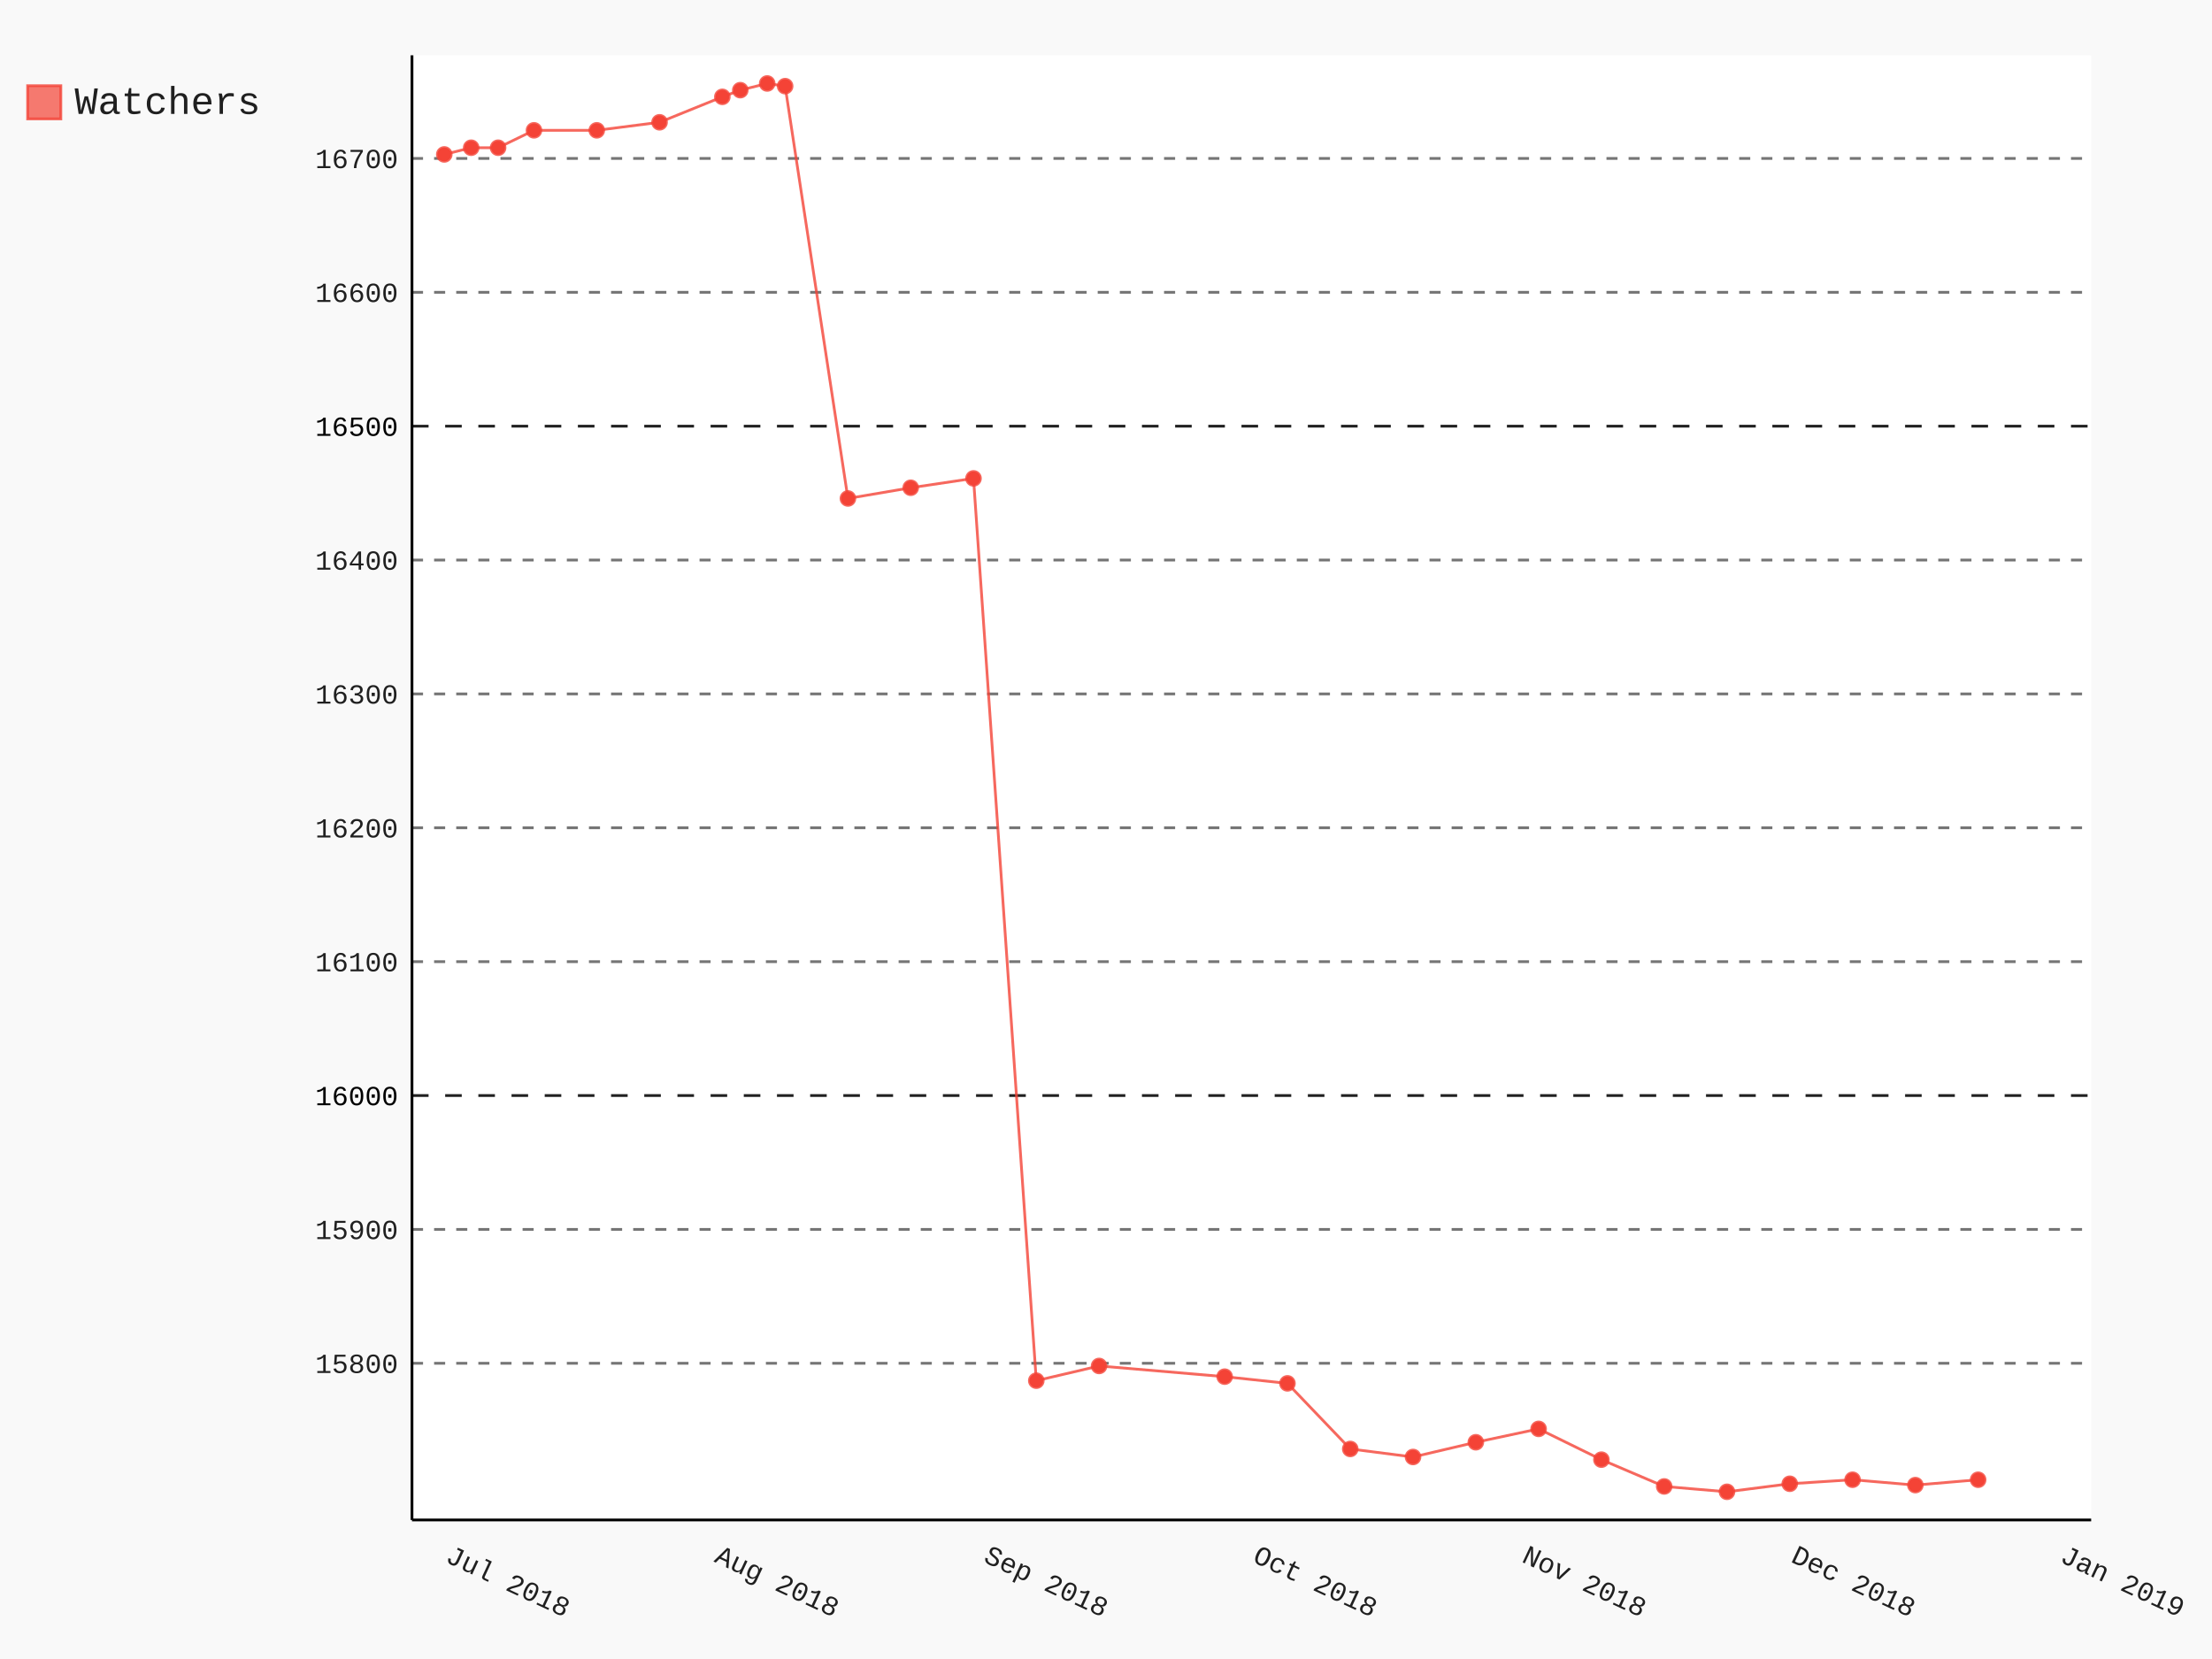
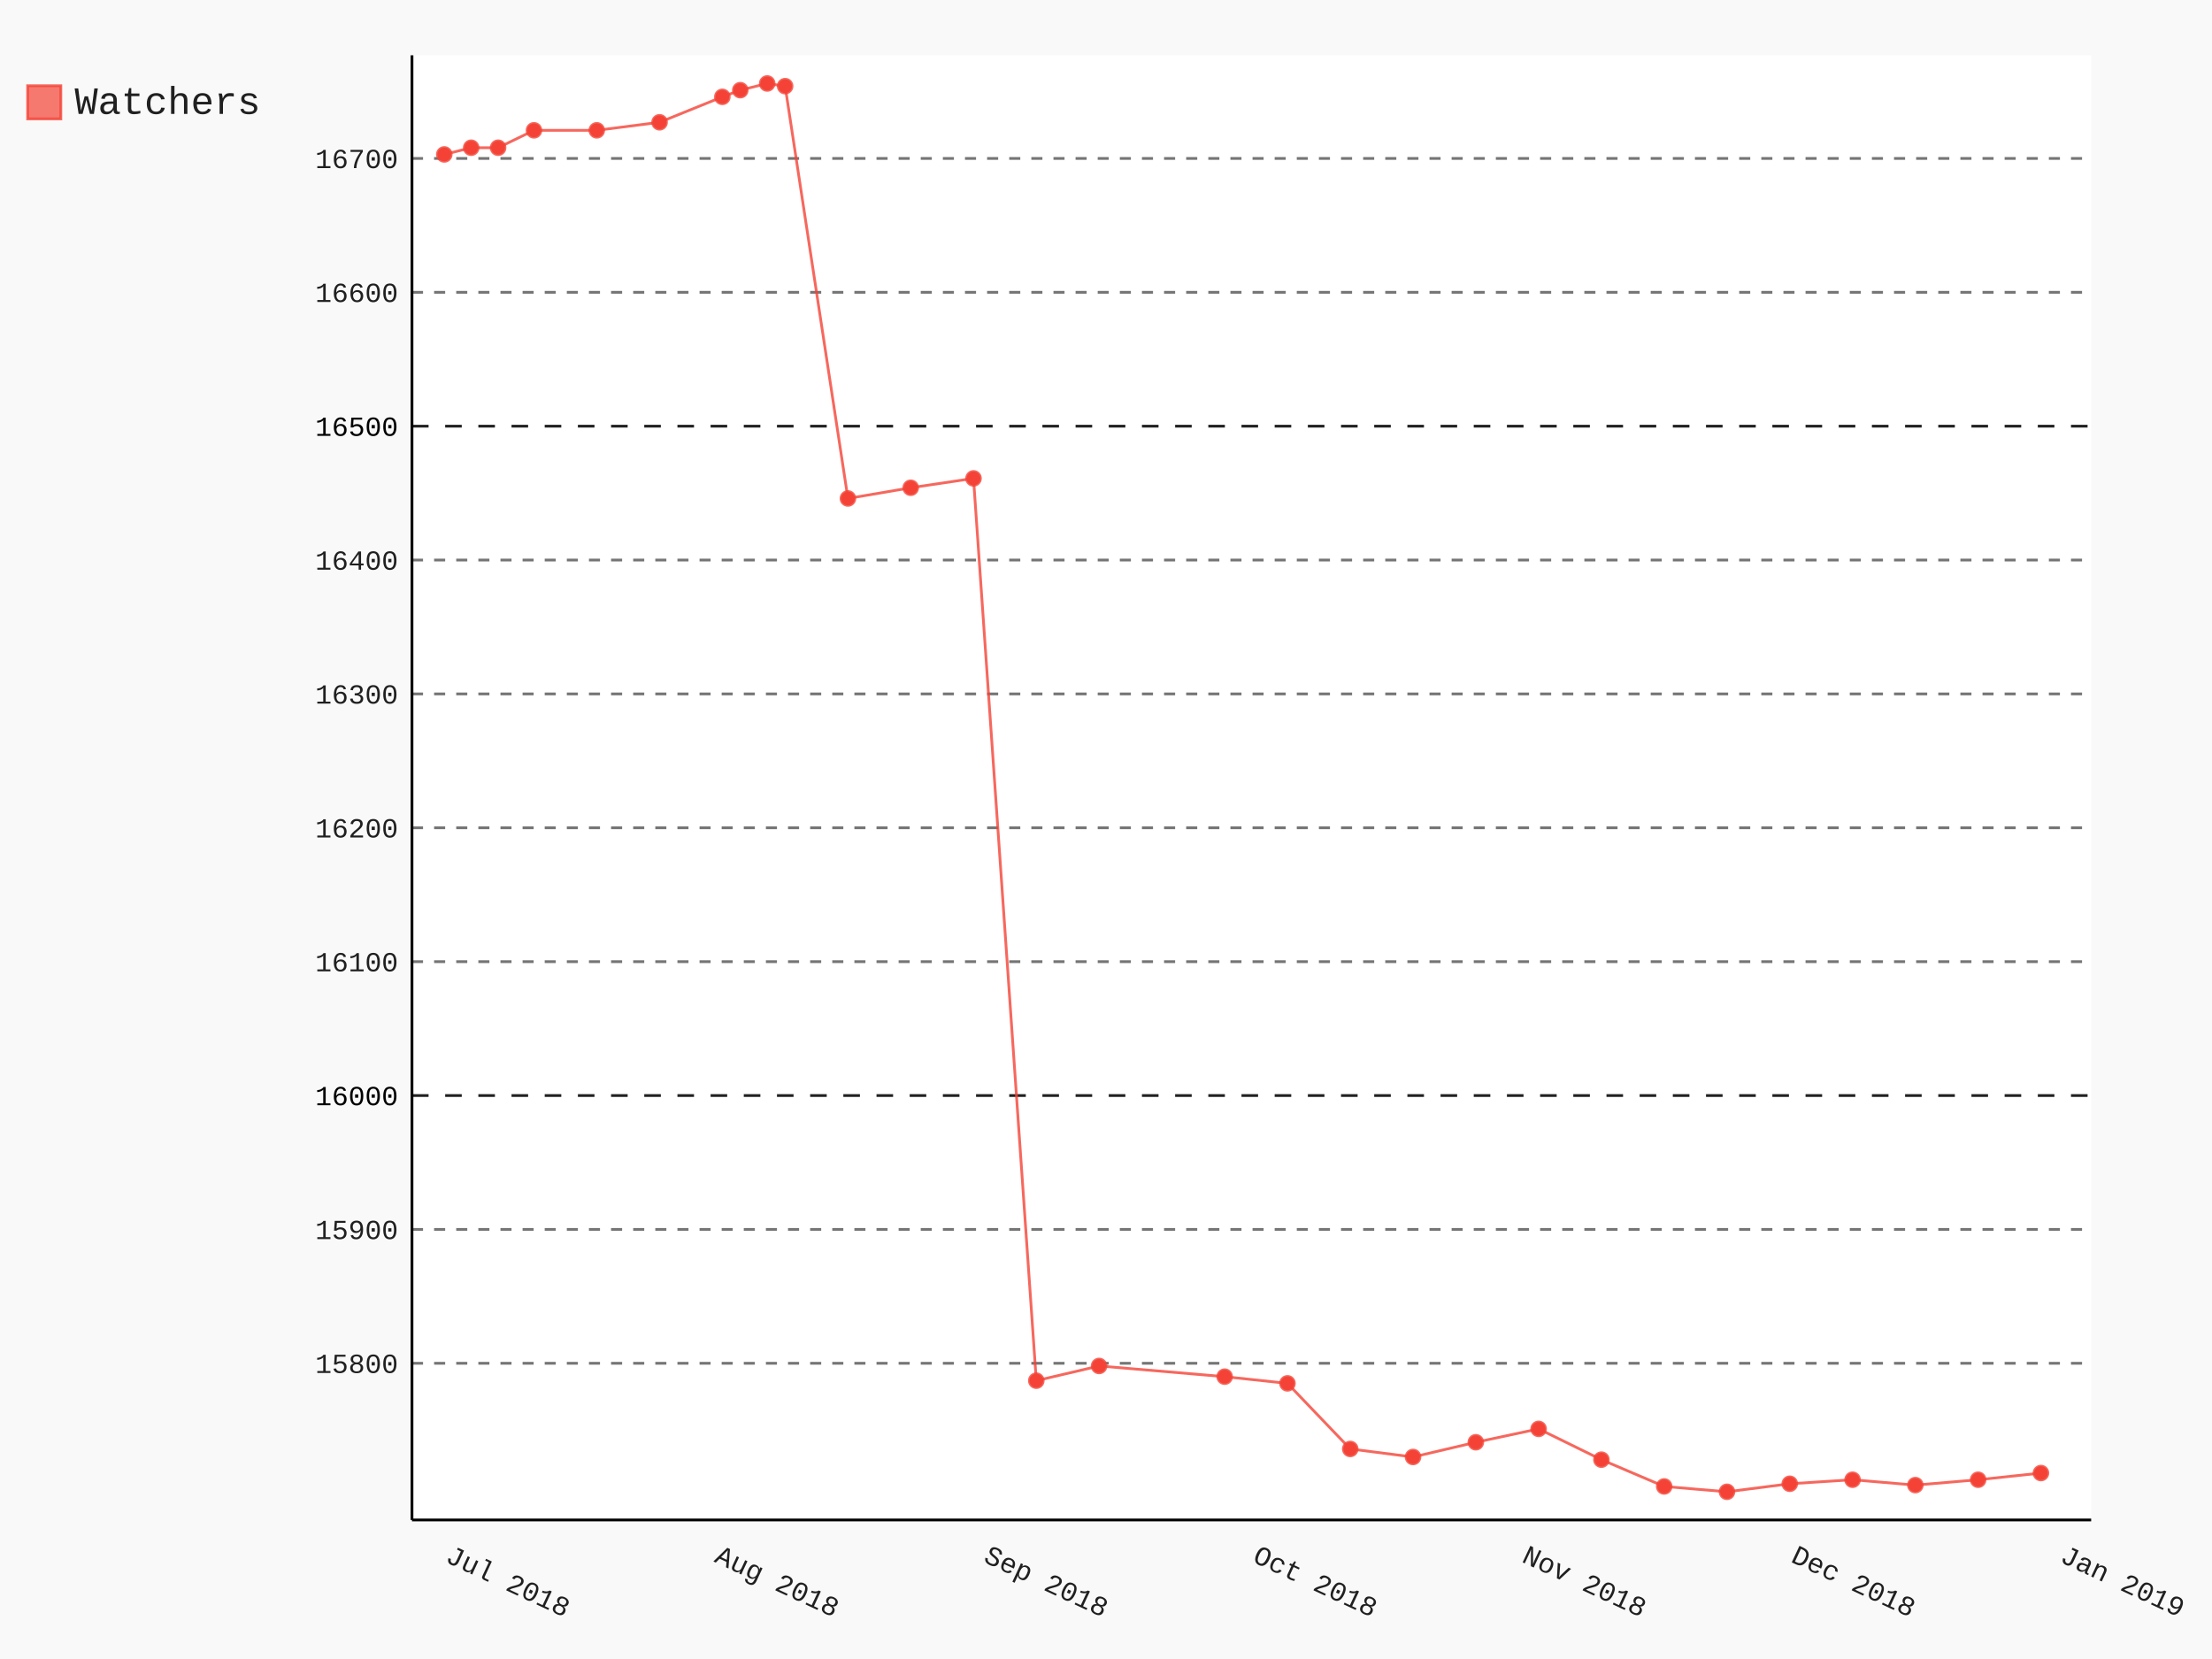
- <svg xmlns="http://www.w3.org/2000/svg" class="pygal-chart" id="chart-cf262b76-ea72-463e-8c75-36ca0f9d1bec" viewBox="0 0 800 600">
+ <svg xmlns="http://www.w3.org/2000/svg" class="pygal-chart" id="chart-881d428b-766f-4c2f-aa30-c3f403d0bec4" viewBox="0 0 800 600">
  <defs>
-     <style type="text/css">#chart-cf262b76-ea72-463e-8c75-36ca0f9d1bec{-webkit-user-select:none;-webkit-font-smoothing:antialiased;font-family:Consolas,"Liberation Mono",Menlo,Courier,monospace}#chart-cf262b76-ea72-463e-8c75-36ca0f9d1bec .title{font-family:Consolas,"Liberation Mono",Menlo,Courier,monospace;font-size:16px}#chart-cf262b76-ea72-463e-8c75-36ca0f9d1bec .legends .legend text{font-family:Consolas,"Liberation Mono",Menlo,Courier,monospace;font-size:14px}#chart-cf262b76-ea72-463e-8c75-36ca0f9d1bec .axis text{font-family:Consolas,"Liberation Mono",Menlo,Courier,monospace;font-size:10px}#chart-cf262b76-ea72-463e-8c75-36ca0f9d1bec .axis text.major{font-family:Consolas,"Liberation Mono",Menlo,Courier,monospace;font-size:10px}#chart-cf262b76-ea72-463e-8c75-36ca0f9d1bec .text-overlay text.value{font-family:Consolas,"Liberation Mono",Menlo,Courier,monospace;font-size:16px}#chart-cf262b76-ea72-463e-8c75-36ca0f9d1bec .text-overlay text.label{font-family:Consolas,"Liberation Mono",Menlo,Courier,monospace;font-size:10px}#chart-cf262b76-ea72-463e-8c75-36ca0f9d1bec .tooltip{font-family:Consolas,"Liberation Mono",Menlo,Courier,monospace;font-size:14px}#chart-cf262b76-ea72-463e-8c75-36ca0f9d1bec text.no_data{font-family:Consolas,"Liberation Mono",Menlo,Courier,monospace;font-size:64px}
- #chart-cf262b76-ea72-463e-8c75-36ca0f9d1bec{background-color:rgba(249,249,249,1)}#chart-cf262b76-ea72-463e-8c75-36ca0f9d1bec path,#chart-cf262b76-ea72-463e-8c75-36ca0f9d1bec line,#chart-cf262b76-ea72-463e-8c75-36ca0f9d1bec rect,#chart-cf262b76-ea72-463e-8c75-36ca0f9d1bec circle{-webkit-transition:150ms;-moz-transition:150ms;transition:150ms}#chart-cf262b76-ea72-463e-8c75-36ca0f9d1bec .graph &gt; .background{fill:rgba(249,249,249,1)}#chart-cf262b76-ea72-463e-8c75-36ca0f9d1bec .plot &gt; .background{fill:rgba(255,255,255,1)}#chart-cf262b76-ea72-463e-8c75-36ca0f9d1bec .graph{fill:rgba(0,0,0,.87)}#chart-cf262b76-ea72-463e-8c75-36ca0f9d1bec text.no_data{fill:rgba(0,0,0,1)}#chart-cf262b76-ea72-463e-8c75-36ca0f9d1bec .title{fill:rgba(0,0,0,1)}#chart-cf262b76-ea72-463e-8c75-36ca0f9d1bec .legends .legend text{fill:rgba(0,0,0,.87)}#chart-cf262b76-ea72-463e-8c75-36ca0f9d1bec .legends .legend:hover text{fill:rgba(0,0,0,1)}#chart-cf262b76-ea72-463e-8c75-36ca0f9d1bec .axis .line{stroke:rgba(0,0,0,1)}#chart-cf262b76-ea72-463e-8c75-36ca0f9d1bec .axis .guide.line{stroke:rgba(0,0,0,.54)}#chart-cf262b76-ea72-463e-8c75-36ca0f9d1bec .axis .major.line{stroke:rgba(0,0,0,.87)}#chart-cf262b76-ea72-463e-8c75-36ca0f9d1bec .axis text.major{fill:rgba(0,0,0,1)}#chart-cf262b76-ea72-463e-8c75-36ca0f9d1bec .axis.y .guides:hover .guide.line,#chart-cf262b76-ea72-463e-8c75-36ca0f9d1bec .line-graph .axis.x .guides:hover .guide.line,#chart-cf262b76-ea72-463e-8c75-36ca0f9d1bec .stackedline-graph .axis.x .guides:hover .guide.line,#chart-cf262b76-ea72-463e-8c75-36ca0f9d1bec .xy-graph .axis.x .guides:hover .guide.line{stroke:rgba(0,0,0,1)}#chart-cf262b76-ea72-463e-8c75-36ca0f9d1bec .axis .guides:hover text{fill:rgba(0,0,0,1)}#chart-cf262b76-ea72-463e-8c75-36ca0f9d1bec .reactive{fill-opacity:.7;stroke-opacity:.8}#chart-cf262b76-ea72-463e-8c75-36ca0f9d1bec .ci{stroke:rgba(0,0,0,.87)}#chart-cf262b76-ea72-463e-8c75-36ca0f9d1bec .reactive.active,#chart-cf262b76-ea72-463e-8c75-36ca0f9d1bec .active .reactive{fill-opacity:.8;stroke-opacity:.9;stroke-width:4}#chart-cf262b76-ea72-463e-8c75-36ca0f9d1bec .ci .reactive.active{stroke-width:1.5}#chart-cf262b76-ea72-463e-8c75-36ca0f9d1bec .series text{fill:rgba(0,0,0,1)}#chart-cf262b76-ea72-463e-8c75-36ca0f9d1bec .tooltip rect{fill:rgba(255,255,255,1);stroke:rgba(0,0,0,1);-webkit-transition:opacity 150ms;-moz-transition:opacity 150ms;transition:opacity 150ms}#chart-cf262b76-ea72-463e-8c75-36ca0f9d1bec .tooltip .label{fill:rgba(0,0,0,.87)}#chart-cf262b76-ea72-463e-8c75-36ca0f9d1bec .tooltip .label{fill:rgba(0,0,0,.87)}#chart-cf262b76-ea72-463e-8c75-36ca0f9d1bec .tooltip .legend{font-size:.8em;fill:rgba(0,0,0,.54)}#chart-cf262b76-ea72-463e-8c75-36ca0f9d1bec .tooltip .x_label{font-size:.6em;fill:rgba(0,0,0,1)}#chart-cf262b76-ea72-463e-8c75-36ca0f9d1bec .tooltip .xlink{font-size:.5em;text-decoration:underline}#chart-cf262b76-ea72-463e-8c75-36ca0f9d1bec .tooltip .value{font-size:1.5em}#chart-cf262b76-ea72-463e-8c75-36ca0f9d1bec .bound{font-size:.5em}#chart-cf262b76-ea72-463e-8c75-36ca0f9d1bec .max-value{font-size:.75em;fill:rgba(0,0,0,.54)}#chart-cf262b76-ea72-463e-8c75-36ca0f9d1bec .map-element{fill:rgba(255,255,255,1);stroke:rgba(0,0,0,.54) !important}#chart-cf262b76-ea72-463e-8c75-36ca0f9d1bec .map-element .reactive{fill-opacity:inherit;stroke-opacity:inherit}#chart-cf262b76-ea72-463e-8c75-36ca0f9d1bec .color-0,#chart-cf262b76-ea72-463e-8c75-36ca0f9d1bec .color-0 a:visited{stroke:#F44336;fill:#F44336}#chart-cf262b76-ea72-463e-8c75-36ca0f9d1bec .text-overlay .color-0 text{fill:black}
- #chart-cf262b76-ea72-463e-8c75-36ca0f9d1bec text.no_data{text-anchor:middle}#chart-cf262b76-ea72-463e-8c75-36ca0f9d1bec .guide.line{fill:none}#chart-cf262b76-ea72-463e-8c75-36ca0f9d1bec .centered{text-anchor:middle}#chart-cf262b76-ea72-463e-8c75-36ca0f9d1bec .title{text-anchor:middle}#chart-cf262b76-ea72-463e-8c75-36ca0f9d1bec .legends .legend text{fill-opacity:1}#chart-cf262b76-ea72-463e-8c75-36ca0f9d1bec .axis.x text{text-anchor:middle}#chart-cf262b76-ea72-463e-8c75-36ca0f9d1bec .axis.x:not(.web) text[transform]{text-anchor:start}#chart-cf262b76-ea72-463e-8c75-36ca0f9d1bec .axis.x:not(.web) text[transform].backwards{text-anchor:end}#chart-cf262b76-ea72-463e-8c75-36ca0f9d1bec .axis.y text{text-anchor:end}#chart-cf262b76-ea72-463e-8c75-36ca0f9d1bec .axis.y text[transform].backwards{text-anchor:start}#chart-cf262b76-ea72-463e-8c75-36ca0f9d1bec .axis.y2 text{text-anchor:start}#chart-cf262b76-ea72-463e-8c75-36ca0f9d1bec .axis.y2 text[transform].backwards{text-anchor:end}#chart-cf262b76-ea72-463e-8c75-36ca0f9d1bec .axis .guide.line{stroke-dasharray:4,4}#chart-cf262b76-ea72-463e-8c75-36ca0f9d1bec .axis .major.guide.line{stroke-dasharray:6,6}#chart-cf262b76-ea72-463e-8c75-36ca0f9d1bec .horizontal .axis.y .guide.line,#chart-cf262b76-ea72-463e-8c75-36ca0f9d1bec .horizontal .axis.y2 .guide.line,#chart-cf262b76-ea72-463e-8c75-36ca0f9d1bec .vertical .axis.x .guide.line{opacity:0}#chart-cf262b76-ea72-463e-8c75-36ca0f9d1bec .horizontal .axis.always_show .guide.line,#chart-cf262b76-ea72-463e-8c75-36ca0f9d1bec .vertical .axis.always_show .guide.line{opacity:1 !important}#chart-cf262b76-ea72-463e-8c75-36ca0f9d1bec .axis.y .guides:hover .guide.line,#chart-cf262b76-ea72-463e-8c75-36ca0f9d1bec .axis.y2 .guides:hover .guide.line,#chart-cf262b76-ea72-463e-8c75-36ca0f9d1bec .axis.x .guides:hover .guide.line{opacity:1}#chart-cf262b76-ea72-463e-8c75-36ca0f9d1bec .axis .guides:hover text{opacity:1}#chart-cf262b76-ea72-463e-8c75-36ca0f9d1bec .nofill{fill:none}#chart-cf262b76-ea72-463e-8c75-36ca0f9d1bec .subtle-fill{fill-opacity:.2}#chart-cf262b76-ea72-463e-8c75-36ca0f9d1bec .dot{stroke-width:1px;fill-opacity:1}#chart-cf262b76-ea72-463e-8c75-36ca0f9d1bec .dot.active{stroke-width:5px}#chart-cf262b76-ea72-463e-8c75-36ca0f9d1bec .dot.negative{fill:transparent}#chart-cf262b76-ea72-463e-8c75-36ca0f9d1bec text,#chart-cf262b76-ea72-463e-8c75-36ca0f9d1bec tspan{stroke:none !important}#chart-cf262b76-ea72-463e-8c75-36ca0f9d1bec .series text.active{opacity:1}#chart-cf262b76-ea72-463e-8c75-36ca0f9d1bec .tooltip rect{fill-opacity:.95;stroke-width:.5}#chart-cf262b76-ea72-463e-8c75-36ca0f9d1bec .tooltip text{fill-opacity:1}#chart-cf262b76-ea72-463e-8c75-36ca0f9d1bec .showable{visibility:hidden}#chart-cf262b76-ea72-463e-8c75-36ca0f9d1bec .showable.shown{visibility:visible}#chart-cf262b76-ea72-463e-8c75-36ca0f9d1bec .gauge-background{fill:rgba(229,229,229,1);stroke:none}#chart-cf262b76-ea72-463e-8c75-36ca0f9d1bec .bg-lines{stroke:rgba(249,249,249,1);stroke-width:2px}</style>
+     <style type="text/css">#chart-881d428b-766f-4c2f-aa30-c3f403d0bec4{-webkit-user-select:none;-webkit-font-smoothing:antialiased;font-family:Consolas,"Liberation Mono",Menlo,Courier,monospace}#chart-881d428b-766f-4c2f-aa30-c3f403d0bec4 .title{font-family:Consolas,"Liberation Mono",Menlo,Courier,monospace;font-size:16px}#chart-881d428b-766f-4c2f-aa30-c3f403d0bec4 .legends .legend text{font-family:Consolas,"Liberation Mono",Menlo,Courier,monospace;font-size:14px}#chart-881d428b-766f-4c2f-aa30-c3f403d0bec4 .axis text{font-family:Consolas,"Liberation Mono",Menlo,Courier,monospace;font-size:10px}#chart-881d428b-766f-4c2f-aa30-c3f403d0bec4 .axis text.major{font-family:Consolas,"Liberation Mono",Menlo,Courier,monospace;font-size:10px}#chart-881d428b-766f-4c2f-aa30-c3f403d0bec4 .text-overlay text.value{font-family:Consolas,"Liberation Mono",Menlo,Courier,monospace;font-size:16px}#chart-881d428b-766f-4c2f-aa30-c3f403d0bec4 .text-overlay text.label{font-family:Consolas,"Liberation Mono",Menlo,Courier,monospace;font-size:10px}#chart-881d428b-766f-4c2f-aa30-c3f403d0bec4 .tooltip{font-family:Consolas,"Liberation Mono",Menlo,Courier,monospace;font-size:14px}#chart-881d428b-766f-4c2f-aa30-c3f403d0bec4 text.no_data{font-family:Consolas,"Liberation Mono",Menlo,Courier,monospace;font-size:64px}
+ #chart-881d428b-766f-4c2f-aa30-c3f403d0bec4{background-color:rgba(249,249,249,1)}#chart-881d428b-766f-4c2f-aa30-c3f403d0bec4 path,#chart-881d428b-766f-4c2f-aa30-c3f403d0bec4 line,#chart-881d428b-766f-4c2f-aa30-c3f403d0bec4 rect,#chart-881d428b-766f-4c2f-aa30-c3f403d0bec4 circle{-webkit-transition:150ms;-moz-transition:150ms;transition:150ms}#chart-881d428b-766f-4c2f-aa30-c3f403d0bec4 .graph &gt; .background{fill:rgba(249,249,249,1)}#chart-881d428b-766f-4c2f-aa30-c3f403d0bec4 .plot &gt; .background{fill:rgba(255,255,255,1)}#chart-881d428b-766f-4c2f-aa30-c3f403d0bec4 .graph{fill:rgba(0,0,0,.87)}#chart-881d428b-766f-4c2f-aa30-c3f403d0bec4 text.no_data{fill:rgba(0,0,0,1)}#chart-881d428b-766f-4c2f-aa30-c3f403d0bec4 .title{fill:rgba(0,0,0,1)}#chart-881d428b-766f-4c2f-aa30-c3f403d0bec4 .legends .legend text{fill:rgba(0,0,0,.87)}#chart-881d428b-766f-4c2f-aa30-c3f403d0bec4 .legends .legend:hover text{fill:rgba(0,0,0,1)}#chart-881d428b-766f-4c2f-aa30-c3f403d0bec4 .axis .line{stroke:rgba(0,0,0,1)}#chart-881d428b-766f-4c2f-aa30-c3f403d0bec4 .axis .guide.line{stroke:rgba(0,0,0,.54)}#chart-881d428b-766f-4c2f-aa30-c3f403d0bec4 .axis .major.line{stroke:rgba(0,0,0,.87)}#chart-881d428b-766f-4c2f-aa30-c3f403d0bec4 .axis text.major{fill:rgba(0,0,0,1)}#chart-881d428b-766f-4c2f-aa30-c3f403d0bec4 .axis.y .guides:hover .guide.line,#chart-881d428b-766f-4c2f-aa30-c3f403d0bec4 .line-graph .axis.x .guides:hover .guide.line,#chart-881d428b-766f-4c2f-aa30-c3f403d0bec4 .stackedline-graph .axis.x .guides:hover .guide.line,#chart-881d428b-766f-4c2f-aa30-c3f403d0bec4 .xy-graph .axis.x .guides:hover .guide.line{stroke:rgba(0,0,0,1)}#chart-881d428b-766f-4c2f-aa30-c3f403d0bec4 .axis .guides:hover text{fill:rgba(0,0,0,1)}#chart-881d428b-766f-4c2f-aa30-c3f403d0bec4 .reactive{fill-opacity:.7;stroke-opacity:.8}#chart-881d428b-766f-4c2f-aa30-c3f403d0bec4 .ci{stroke:rgba(0,0,0,.87)}#chart-881d428b-766f-4c2f-aa30-c3f403d0bec4 .reactive.active,#chart-881d428b-766f-4c2f-aa30-c3f403d0bec4 .active .reactive{fill-opacity:.8;stroke-opacity:.9;stroke-width:4}#chart-881d428b-766f-4c2f-aa30-c3f403d0bec4 .ci .reactive.active{stroke-width:1.5}#chart-881d428b-766f-4c2f-aa30-c3f403d0bec4 .series text{fill:rgba(0,0,0,1)}#chart-881d428b-766f-4c2f-aa30-c3f403d0bec4 .tooltip rect{fill:rgba(255,255,255,1);stroke:rgba(0,0,0,1);-webkit-transition:opacity 150ms;-moz-transition:opacity 150ms;transition:opacity 150ms}#chart-881d428b-766f-4c2f-aa30-c3f403d0bec4 .tooltip .label{fill:rgba(0,0,0,.87)}#chart-881d428b-766f-4c2f-aa30-c3f403d0bec4 .tooltip .label{fill:rgba(0,0,0,.87)}#chart-881d428b-766f-4c2f-aa30-c3f403d0bec4 .tooltip .legend{font-size:.8em;fill:rgba(0,0,0,.54)}#chart-881d428b-766f-4c2f-aa30-c3f403d0bec4 .tooltip .x_label{font-size:.6em;fill:rgba(0,0,0,1)}#chart-881d428b-766f-4c2f-aa30-c3f403d0bec4 .tooltip .xlink{font-size:.5em;text-decoration:underline}#chart-881d428b-766f-4c2f-aa30-c3f403d0bec4 .tooltip .value{font-size:1.5em}#chart-881d428b-766f-4c2f-aa30-c3f403d0bec4 .bound{font-size:.5em}#chart-881d428b-766f-4c2f-aa30-c3f403d0bec4 .max-value{font-size:.75em;fill:rgba(0,0,0,.54)}#chart-881d428b-766f-4c2f-aa30-c3f403d0bec4 .map-element{fill:rgba(255,255,255,1);stroke:rgba(0,0,0,.54) !important}#chart-881d428b-766f-4c2f-aa30-c3f403d0bec4 .map-element .reactive{fill-opacity:inherit;stroke-opacity:inherit}#chart-881d428b-766f-4c2f-aa30-c3f403d0bec4 .color-0,#chart-881d428b-766f-4c2f-aa30-c3f403d0bec4 .color-0 a:visited{stroke:#F44336;fill:#F44336}#chart-881d428b-766f-4c2f-aa30-c3f403d0bec4 .text-overlay .color-0 text{fill:black}
+ #chart-881d428b-766f-4c2f-aa30-c3f403d0bec4 text.no_data{text-anchor:middle}#chart-881d428b-766f-4c2f-aa30-c3f403d0bec4 .guide.line{fill:none}#chart-881d428b-766f-4c2f-aa30-c3f403d0bec4 .centered{text-anchor:middle}#chart-881d428b-766f-4c2f-aa30-c3f403d0bec4 .title{text-anchor:middle}#chart-881d428b-766f-4c2f-aa30-c3f403d0bec4 .legends .legend text{fill-opacity:1}#chart-881d428b-766f-4c2f-aa30-c3f403d0bec4 .axis.x text{text-anchor:middle}#chart-881d428b-766f-4c2f-aa30-c3f403d0bec4 .axis.x:not(.web) text[transform]{text-anchor:start}#chart-881d428b-766f-4c2f-aa30-c3f403d0bec4 .axis.x:not(.web) text[transform].backwards{text-anchor:end}#chart-881d428b-766f-4c2f-aa30-c3f403d0bec4 .axis.y text{text-anchor:end}#chart-881d428b-766f-4c2f-aa30-c3f403d0bec4 .axis.y text[transform].backwards{text-anchor:start}#chart-881d428b-766f-4c2f-aa30-c3f403d0bec4 .axis.y2 text{text-anchor:start}#chart-881d428b-766f-4c2f-aa30-c3f403d0bec4 .axis.y2 text[transform].backwards{text-anchor:end}#chart-881d428b-766f-4c2f-aa30-c3f403d0bec4 .axis .guide.line{stroke-dasharray:4,4}#chart-881d428b-766f-4c2f-aa30-c3f403d0bec4 .axis .major.guide.line{stroke-dasharray:6,6}#chart-881d428b-766f-4c2f-aa30-c3f403d0bec4 .horizontal .axis.y .guide.line,#chart-881d428b-766f-4c2f-aa30-c3f403d0bec4 .horizontal .axis.y2 .guide.line,#chart-881d428b-766f-4c2f-aa30-c3f403d0bec4 .vertical .axis.x .guide.line{opacity:0}#chart-881d428b-766f-4c2f-aa30-c3f403d0bec4 .horizontal .axis.always_show .guide.line,#chart-881d428b-766f-4c2f-aa30-c3f403d0bec4 .vertical .axis.always_show .guide.line{opacity:1 !important}#chart-881d428b-766f-4c2f-aa30-c3f403d0bec4 .axis.y .guides:hover .guide.line,#chart-881d428b-766f-4c2f-aa30-c3f403d0bec4 .axis.y2 .guides:hover .guide.line,#chart-881d428b-766f-4c2f-aa30-c3f403d0bec4 .axis.x .guides:hover .guide.line{opacity:1}#chart-881d428b-766f-4c2f-aa30-c3f403d0bec4 .axis .guides:hover text{opacity:1}#chart-881d428b-766f-4c2f-aa30-c3f403d0bec4 .nofill{fill:none}#chart-881d428b-766f-4c2f-aa30-c3f403d0bec4 .subtle-fill{fill-opacity:.2}#chart-881d428b-766f-4c2f-aa30-c3f403d0bec4 .dot{stroke-width:1px;fill-opacity:1}#chart-881d428b-766f-4c2f-aa30-c3f403d0bec4 .dot.active{stroke-width:5px}#chart-881d428b-766f-4c2f-aa30-c3f403d0bec4 .dot.negative{fill:transparent}#chart-881d428b-766f-4c2f-aa30-c3f403d0bec4 text,#chart-881d428b-766f-4c2f-aa30-c3f403d0bec4 tspan{stroke:none !important}#chart-881d428b-766f-4c2f-aa30-c3f403d0bec4 .series text.active{opacity:1}#chart-881d428b-766f-4c2f-aa30-c3f403d0bec4 .tooltip rect{fill-opacity:.95;stroke-width:.5}#chart-881d428b-766f-4c2f-aa30-c3f403d0bec4 .tooltip text{fill-opacity:1}#chart-881d428b-766f-4c2f-aa30-c3f403d0bec4 .showable{visibility:hidden}#chart-881d428b-766f-4c2f-aa30-c3f403d0bec4 .showable.shown{visibility:visible}#chart-881d428b-766f-4c2f-aa30-c3f403d0bec4 .gauge-background{fill:rgba(229,229,229,1);stroke:none}#chart-881d428b-766f-4c2f-aa30-c3f403d0bec4 .bg-lines{stroke:rgba(249,249,249,1);stroke-width:2px}</style>
  </defs>
  <g class="graph datetimeline-graph vertical">
    <rect class="background" height="600" width="800" x="0" y="0" />
    <g class="plot" transform="translate(149, 20)">
      <rect class="background" height="529.714" width="607.297" x="0" y="0" />
      <g class="axis y always_show">
        <path class="line" d="M0 529.714 h607.297" />
        <g class="guides">
          <path class="guide line" d="M0 473.048 h607.297" />
          <text class="" x="-5" y="476.548">15800</text>
        </g>
        <g class="guides">
          <path class="guide line" d="M0 424.631 h607.297" />
          <text class="" x="-5" y="428.131">15900</text>
        </g>
        <g class="guides">
          <path class="major guide line" d="M0 376.215 h607.297" />
          <text class="major" x="-5" y="379.715">16000</text>
        </g>
        <g class="guides">
          <path class="guide line" d="M0 327.799 h607.297" />
          <text class="" x="-5" y="331.299">16100</text>
        </g>
        <g class="guides">
          <path class="guide line" d="M0 279.382 h607.297" />
          <text class="" x="-5" y="282.882">16200</text>
        </g>
        <g class="guides">
          <path class="guide line" d="M0 230.966 h607.297" />
          <text class="" x="-5" y="234.466">16300</text>
        </g>
        <g class="guides">
          <path class="guide line" d="M0 182.549 h607.297" />
          <text class="" x="-5" y="186.049">16400</text>
        </g>
        <g class="guides">
          <path class="major guide line" d="M0 134.133 h607.297" />
          <text class="major" x="-5" y="137.633">16500</text>
        </g>
        <g class="guides">
          <path class="guide line" d="M0 85.716 h607.297" />
          <text class="" x="-5" y="89.216">16600</text>
        </g>
        <g class="guides">
          <path class="guide line" d="M0 37.3 h607.297" />
          <text class="" x="-5" y="40.8">16700</text>
        </g>
      </g>
      <g class="axis x">
        <path class="line" d="M0 0 v529.714" />
        <g class="guides">
          <path class="guide line" d="M11.679 0 v529.714" />
          <text class="" transform="rotate(25 11.67879 544.7143)" x="11.679" y="544.714">Jul 2018</text>
        </g>
        <g class="guides">
          <path class="guide line" d="M109.002 0 v529.714" />
          <text class="" transform="rotate(25 109.0021 544.7143)" x="109.002" y="544.714">Aug 2018</text>
        </g>
        <g class="guides">
          <path class="guide line" d="M206.325 0 v529.714" />
          <text class="" transform="rotate(25 206.3253 544.7143)" x="206.325" y="544.714">Sep 2018</text>
        </g>
        <g class="guides">
          <path class="guide line" d="M303.649 0 v529.714" />
          <text class="" transform="rotate(25 303.6486 544.7143)" x="303.649" y="544.714">Oct 2018</text>
        </g>
        <g class="guides">
          <path class="guide line" d="M400.972 0 v529.714" />
          <text class="" transform="rotate(25 400.9719 544.7143)" x="400.972" y="544.714">Nov 2018</text>
        </g>
        <g class="guides">
          <path class="guide line" d="M498.295 0 v529.714" />
          <text class="" transform="rotate(25 498.2952 544.7143)" x="498.295" y="544.714">Dec 2018</text>
        </g>
        <g class="guides">
          <path class="guide line" d="M595.618 0 v529.714" />
          <text class="" transform="rotate(25 595.6184 544.7143)" x="595.618" y="544.714">Jan 2019</text>
        </g>
      </g>
      <g class="series serie-0 color-0">
-         <path class="line reactive nofill" d="M11.679 35.848 L21.411 33.427 31.143 33.427 44.12 27.133 66.829 27.133 89.537 24.228 112.246 15.028 118.734 12.608 128.467 10.187 134.955 11.155 157.664 160.278 180.372 156.404 203.081 153.015 225.79 479.342 248.499 474.016 293.916 477.889 316.625 480.31 339.334 504.034 362.043 506.939 384.751 501.613 407.46 496.772 430.169 507.908 452.878 517.591 475.586 519.528 498.295 516.623 521.004 515.17 543.713 517.107 566.421 515.17" />
+         <path class="line reactive nofill" d="M11.679 35.848 L21.411 33.427 31.143 33.427 44.12 27.133 66.829 27.133 89.537 24.228 112.246 15.028 118.734 12.608 128.467 10.187 134.955 11.155 157.664 160.278 180.372 156.404 203.081 153.015 225.79 479.342 248.499 474.016 293.916 477.889 316.625 480.31 339.334 504.034 362.043 506.939 384.751 501.613 407.46 496.772 430.169 507.908 452.878 517.591 475.586 519.528 498.295 516.623 521.004 515.17 543.713 517.107 566.421 515.17 589.13 512.749" />
      </g>
    </g>
    <g class="titles" />
    <g class="plot overlay" transform="translate(149, 20)">
      <g class="series serie-0 color-0">
        <g class="dots">
          <circle class="dot reactive tooltip-trigger" cx="11.679" cy="35.848" r="2.5" />
        </g>
        <g class="dots">
          <circle class="dot reactive tooltip-trigger" cx="21.411" cy="33.427" r="2.5" />
        </g>
        <g class="dots">
          <circle class="dot reactive tooltip-trigger" cx="31.143" cy="33.427" r="2.5" />
        </g>
        <g class="dots">
          <circle class="dot reactive tooltip-trigger" cx="44.12" cy="27.133" r="2.5" />
        </g>
        <g class="dots">
          <circle class="dot reactive tooltip-trigger" cx="66.829" cy="27.133" r="2.5" />
        </g>
        <g class="dots">
          <circle class="dot reactive tooltip-trigger" cx="89.537" cy="24.228" r="2.5" />
        </g>
        <g class="dots">
          <circle class="dot reactive tooltip-trigger" cx="112.246" cy="15.028" r="2.5" />
        </g>
        <g class="dots">
          <circle class="dot reactive tooltip-trigger" cx="118.734" cy="12.608" r="2.5" />
        </g>
        <g class="dots">
          <circle class="dot reactive tooltip-trigger" cx="128.467" cy="10.187" r="2.5" />
        </g>
        <g class="dots">
          <circle class="dot reactive tooltip-trigger" cx="134.955" cy="11.155" r="2.5" />
        </g>
        <g class="dots">
          <circle class="dot reactive tooltip-trigger" cx="157.664" cy="160.278" r="2.5" />
        </g>
        <g class="dots">
          <circle class="dot reactive tooltip-trigger" cx="180.372" cy="156.404" r="2.5" />
        </g>
        <g class="dots">
          <circle class="dot reactive tooltip-trigger" cx="203.081" cy="153.015" r="2.5" />
        </g>
        <g class="dots">
          <circle class="dot reactive tooltip-trigger" cx="225.79" cy="479.342" r="2.5" />
        </g>
        <g class="dots">
          <circle class="dot reactive tooltip-trigger" cx="248.499" cy="474.016" r="2.5" />
        </g>
        <g class="dots">
          <circle class="dot reactive tooltip-trigger" cx="293.916" cy="477.889" r="2.5" />
        </g>
        <g class="dots">
          <circle class="dot reactive tooltip-trigger" cx="316.625" cy="480.31" r="2.5" />
        </g>
        <g class="dots">
          <circle class="dot reactive tooltip-trigger" cx="339.334" cy="504.034" r="2.5" />
        </g>
        <g class="dots">
          <circle class="dot reactive tooltip-trigger" cx="362.043" cy="506.939" r="2.5" />
        </g>
        <g class="dots">
          <circle class="dot reactive tooltip-trigger" cx="384.751" cy="501.613" r="2.5" />
        </g>
        <g class="dots">
          <circle class="dot reactive tooltip-trigger" cx="407.46" cy="496.772" r="2.5" />
        </g>
        <g class="dots">
          <circle class="dot reactive tooltip-trigger" cx="430.169" cy="507.908" r="2.5" />
        </g>
        <g class="dots">
          <circle class="dot reactive tooltip-trigger" cx="452.878" cy="517.591" r="2.5" />
        </g>
        <g class="dots">
          <circle class="dot reactive tooltip-trigger" cx="475.586" cy="519.528" r="2.5" />
        </g>
        <g class="dots">
          <circle class="dot reactive tooltip-trigger" cx="498.295" cy="516.623" r="2.5" />
        </g>
        <g class="dots">
          <circle class="dot reactive tooltip-trigger" cx="521.004" cy="515.17" r="2.5" />
        </g>
        <g class="dots">
          <circle class="dot reactive tooltip-trigger" cx="543.713" cy="517.107" r="2.5" />
        </g>
        <g class="dots">
          <circle class="dot reactive tooltip-trigger" cx="566.421" cy="515.17" r="2.5" />
        </g>
+         <g class="dots">
+           <circle class="dot reactive tooltip-trigger" cx="589.13" cy="512.749" r="2.5" />
+         </g>
      </g>
    </g>
    <g class="plot text-overlay" transform="translate(149, 20)">
      <g class="series serie-0 color-0" />
    </g>
    <g class="plot tooltip-overlay" transform="translate(149, 20)">
      <g class="tooltip" style="opacity: 0" transform="translate(0 0)">
        <rect class="tooltip-box" height="0" rx="0" ry="0" width="0" />
        <g class="text" />
      </g>
    </g>
    <g class="legends" transform="translate(10, 30)">
      <g class="legend reactive activate-serie" id="activate-serie-0">
        <rect class="color-0 reactive" height="12" width="12" x="0.0" y="1.0" />
        <text x="17.0" y="11.2">Watchers</text>
      </g>
    </g>
    <g class="legends" transform="translate(766, 30)" />
  </g>
</svg>
